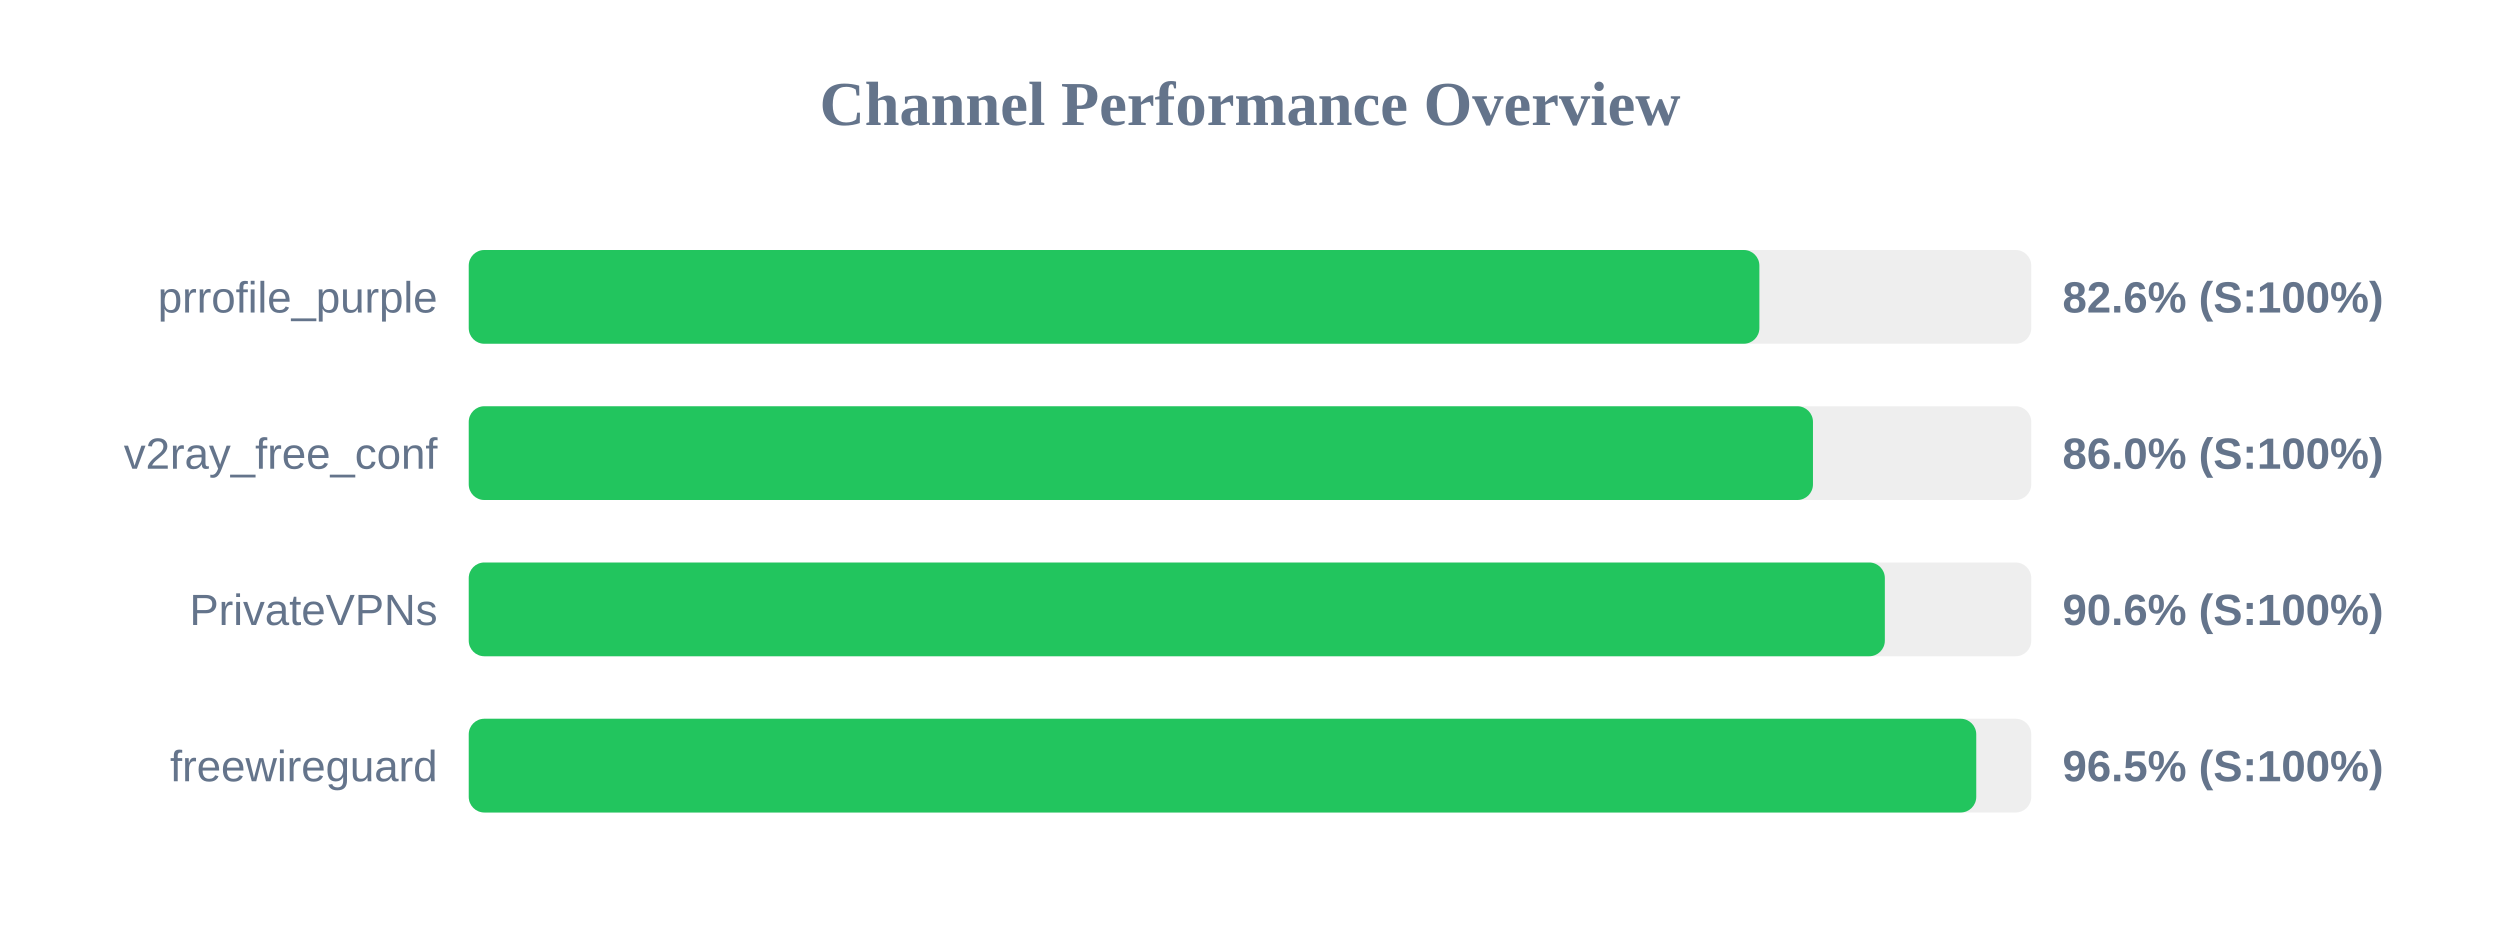
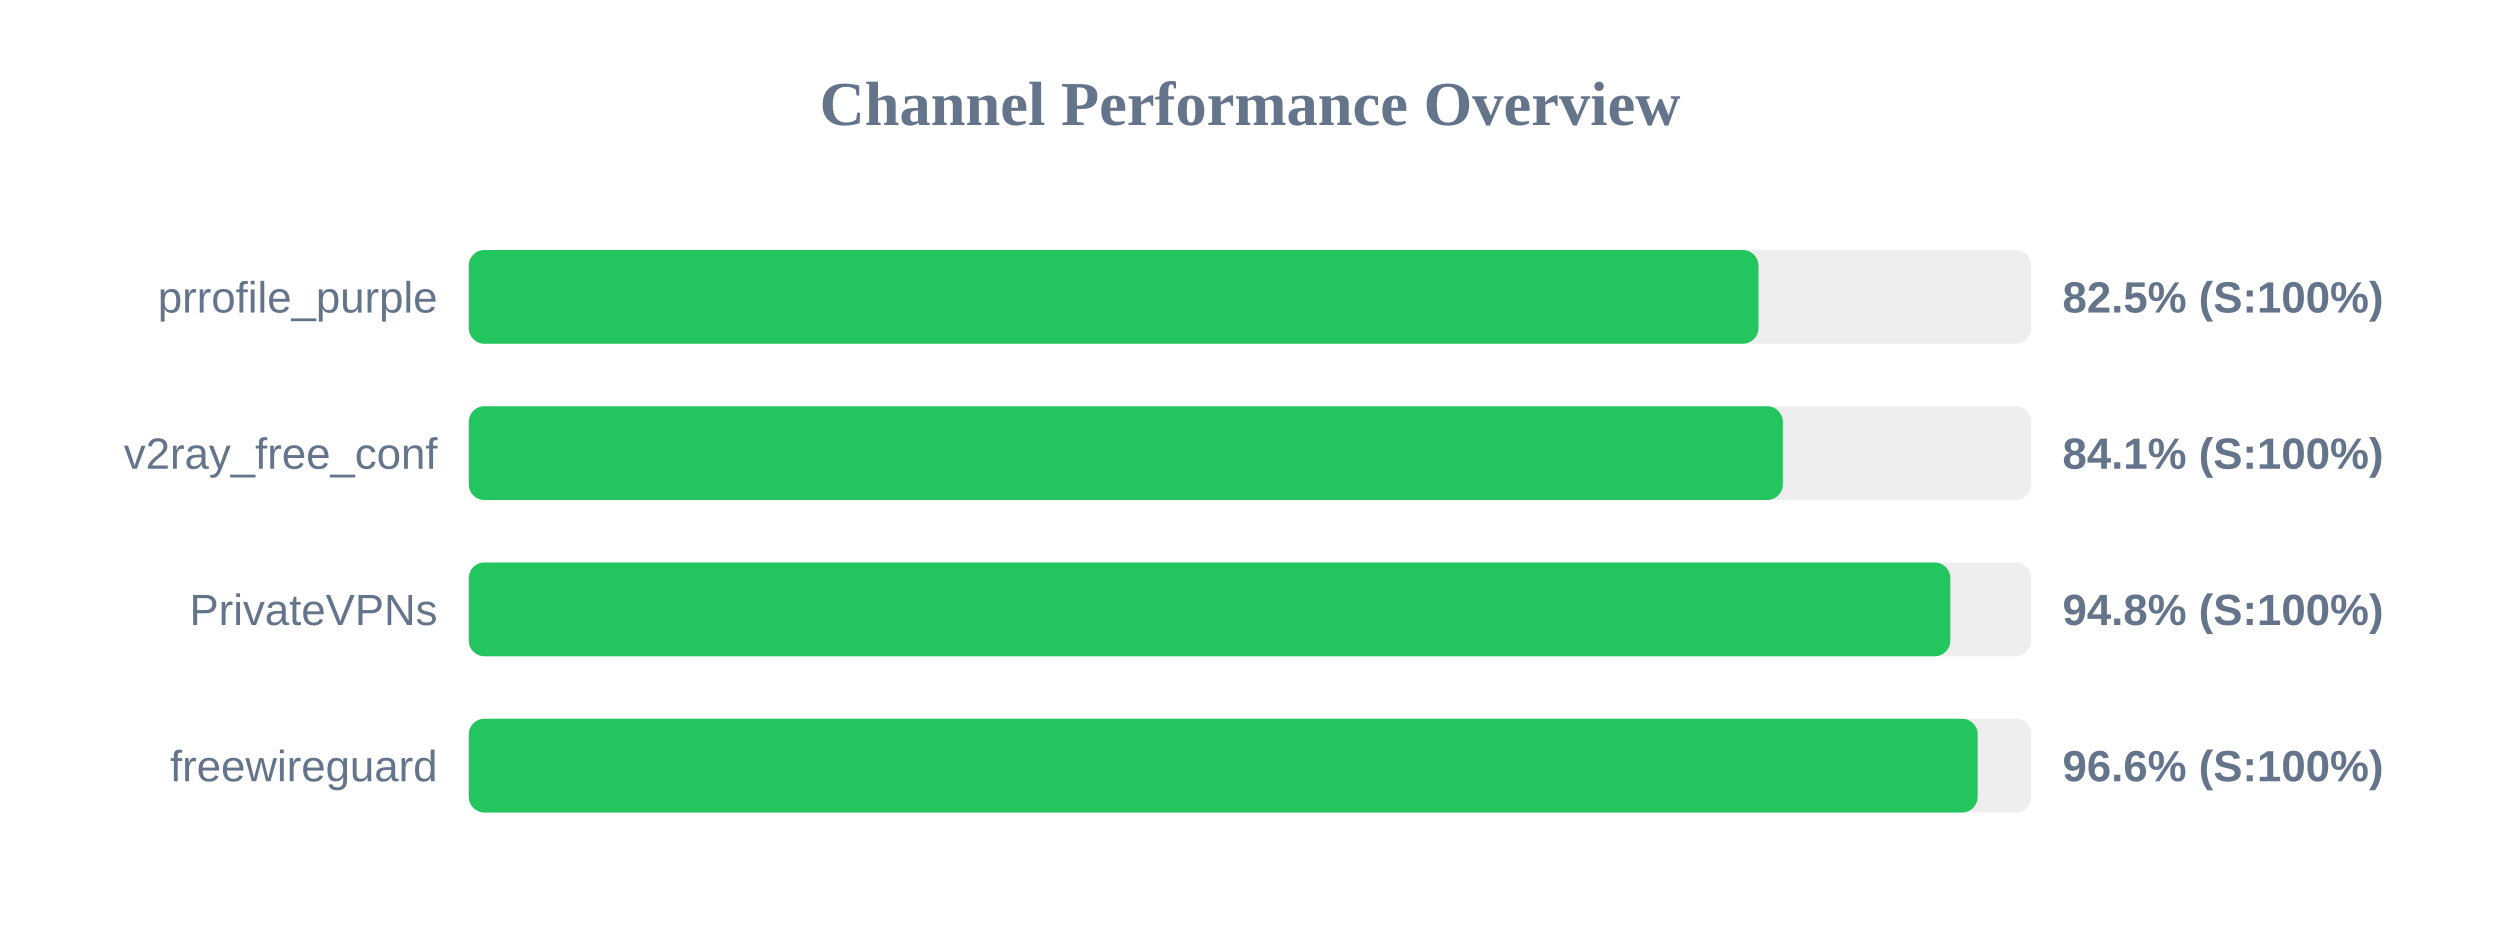
<svg xmlns="http://www.w3.org/2000/svg" width="800" height="300" version="1.1">
  <style>
        .row { font: 14px Arial; fill: #64748b; }
        .score { font: bold 14px Arial; fill: #64748b; }
    </style>
  <text x="400" y="40" text-anchor="middle" font-size="20px" font-weight="bold" fill="#64748b">Channel Performance Overview</text>
  <rect x="150" y="80" width="500" height="30" fill="#eee" rx="5" />
-   <rect x="150" y="80" width="413.0" height="30" fill="#22c55e" rx="5" />
+   <rect x="150" y="80" width="412.7" height="30" fill="#22c55e" rx="5" />
  <text x="140" y="100" text-anchor="end" class="row">prrofile_purple</text>
-   <text x="660" y="100" text-anchor="start" class="score">82.6% (S:100%)</text>
+   <text x="660" y="100" text-anchor="start" class="score">82.5% (S:100%)</text>
  <rect x="150" y="130" width="500" height="30" fill="#eee" rx="5" />
-   <rect x="150" y="130" width="430.15" height="30" fill="#22c55e" rx="5" />
+   <rect x="150" y="130" width="420.5" height="30" fill="#22c55e" rx="5" />
  <text x="140" y="150" text-anchor="end" class="row">v2ray_free_conf</text>
-   <text x="660" y="150" text-anchor="start" class="score">86.0% (S:100%)</text>
+   <text x="660" y="150" text-anchor="start" class="score">84.1% (S:100%)</text>
  <rect x="150" y="180" width="500" height="30" fill="#eee" rx="5" />
-   <rect x="150" y="180" width="453.15" height="30" fill="#22c55e" rx="5" />
+   <rect x="150" y="180" width="474.1" height="30" fill="#22c55e" rx="5" />
  <text x="140" y="200" text-anchor="end" class="row">PrivateVPNs</text>
-   <text x="660" y="200" text-anchor="start" class="score">90.6% (S:100%)</text>
+   <text x="660" y="200" text-anchor="start" class="score">94.8% (S:100%)</text>
  <rect x="150" y="230" width="500" height="30" fill="#eee" rx="5" />
-   <rect x="150" y="230" width="482.4" height="30" fill="#22c55e" rx="5" />
+   <rect x="150" y="230" width="482.85" height="30" fill="#22c55e" rx="5" />
  <text x="140" y="250" text-anchor="end" class="row">freewireguard</text>
-   <text x="660" y="250" text-anchor="start" class="score">96.5% (S:100%)</text>
+   <text x="660" y="250" text-anchor="start" class="score">96.6% (S:100%)</text>
</svg>
